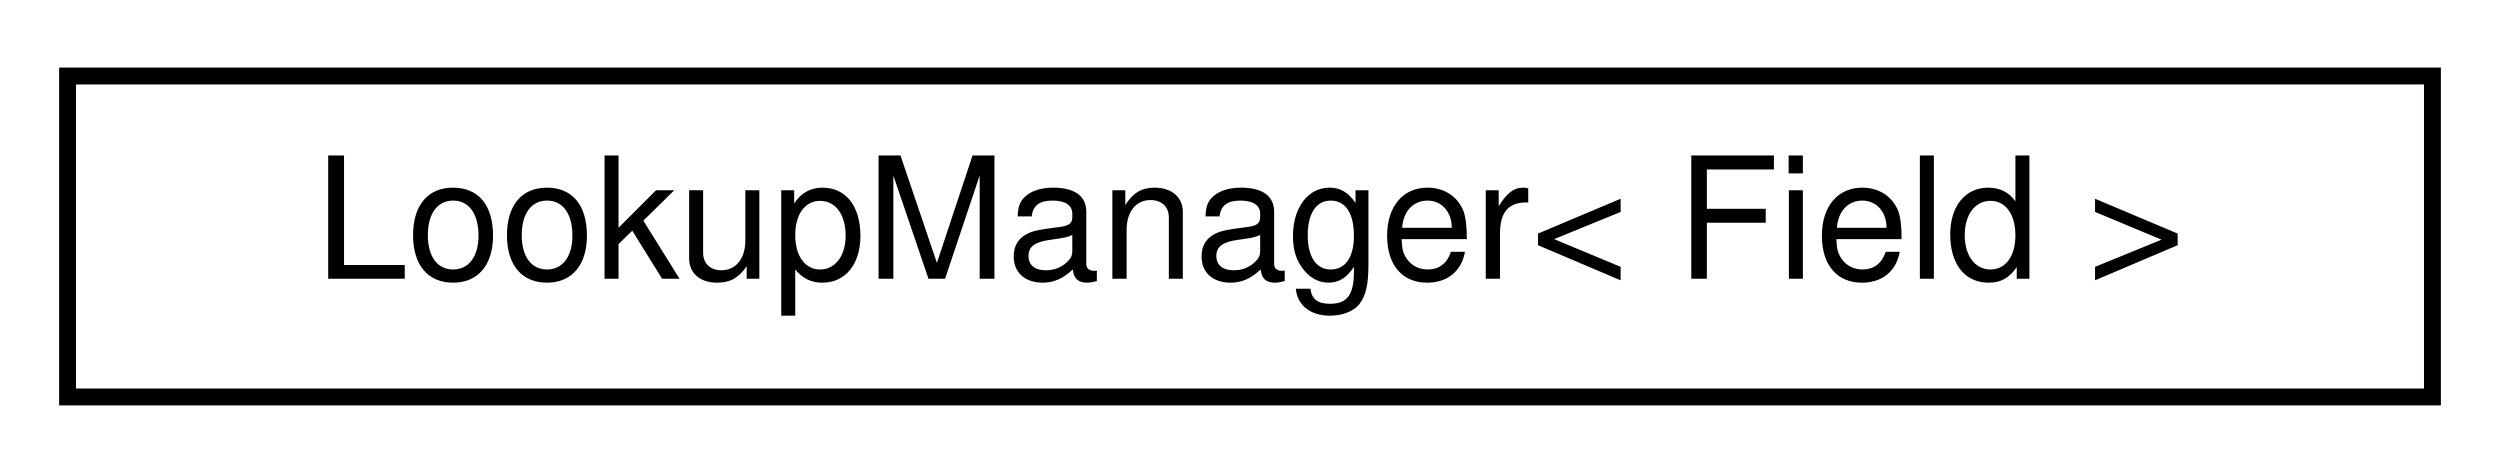
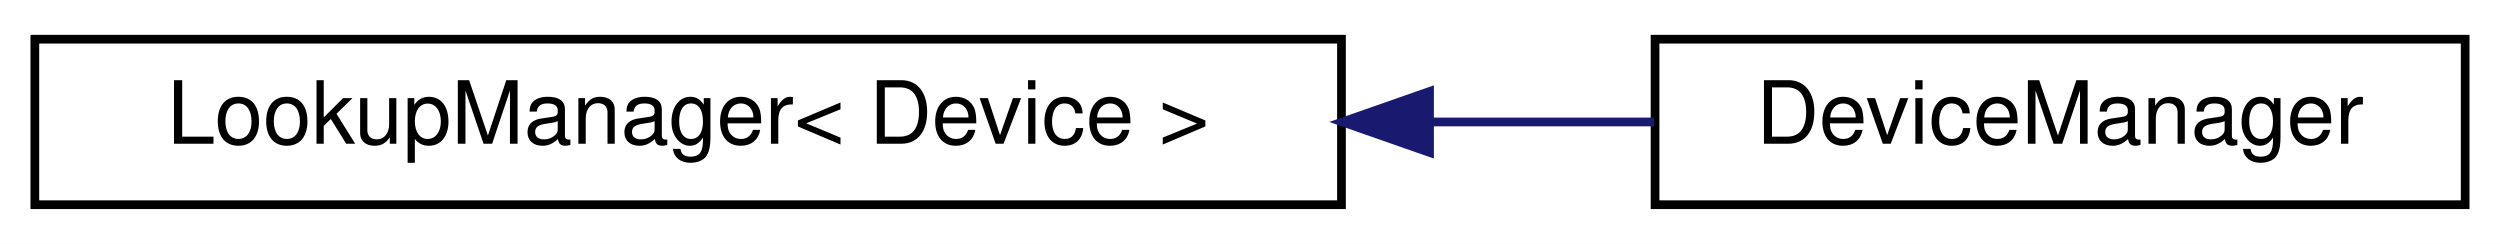
- <svg xmlns="http://www.w3.org/2000/svg" xmlns:xlink="http://www.w3.org/1999/xlink" width="148pt" height="28pt" viewBox="0.00 0.00 148.00 28.00">
+ <svg xmlns="http://www.w3.org/2000/svg" xmlns:xlink="http://www.w3.org/1999/xlink" width="287pt" height="28pt" viewBox="0.00 0.00 287.00 28.00">
  <g id="graph0" class="graph" transform="scale(1 1) rotate(0) translate(4 24)">
-     <polygon fill="white" stroke="transparent" points="-4,4 -4,-24 144,-24 144,4 -4,4" />
+     <polygon fill="white" stroke="transparent" points="-4,4 -4,-24 283,-24 283,4 -4,4" />
    <g id="node1" class="node">
      <g id="a_node1">
        <a xlink:href="class_lookup_manager.html" target="_top" xlink:title=" ">
-           <polygon fill="white" stroke="black" points="0,-0.5 0,-19.5 140,-19.5 140,-0.5 0,-0.5" />
-           <text text-anchor="middle" x="70" y="-7.5" font-family="Helvetica,sans-Serif" font-size="10.00">LookupManager&lt; Field &gt;</text>
+           <polygon fill="white" stroke="black" points="0,-0.5 0,-19.5 150,-19.5 150,-0.5 0,-0.5" />
+           <text text-anchor="middle" x="75" y="-7.5" font-family="Helvetica,sans-Serif" font-size="10.00">LookupManager&lt; Device &gt;</text>
        </a>
      </g>
    </g>
+     <g id="node2" class="node">
+       <g id="a_node2">
+         <a xlink:href="class_device_manager.html" target="_top" xlink:title="Class for managing all devices.">
+           <polygon fill="white" stroke="black" points="186,-0.5 186,-19.5 279,-19.5 279,-0.5 186,-0.5" />
+           <text text-anchor="middle" x="232.5" y="-7.5" font-family="Helvetica,sans-Serif" font-size="10.00">DeviceManager</text>
+         </a>
+       </g>
+     </g>
+     <g id="edge1" class="edge">
+       <path fill="none" stroke="midnightblue" d="M160.12,-10C168.97,-10 177.71,-10 185.87,-10" />
+       <polygon fill="midnightblue" stroke="midnightblue" points="160.11,-6.5 150.11,-10 160.11,-13.5 160.11,-6.5" />
+     </g>
  </g>
</svg>
